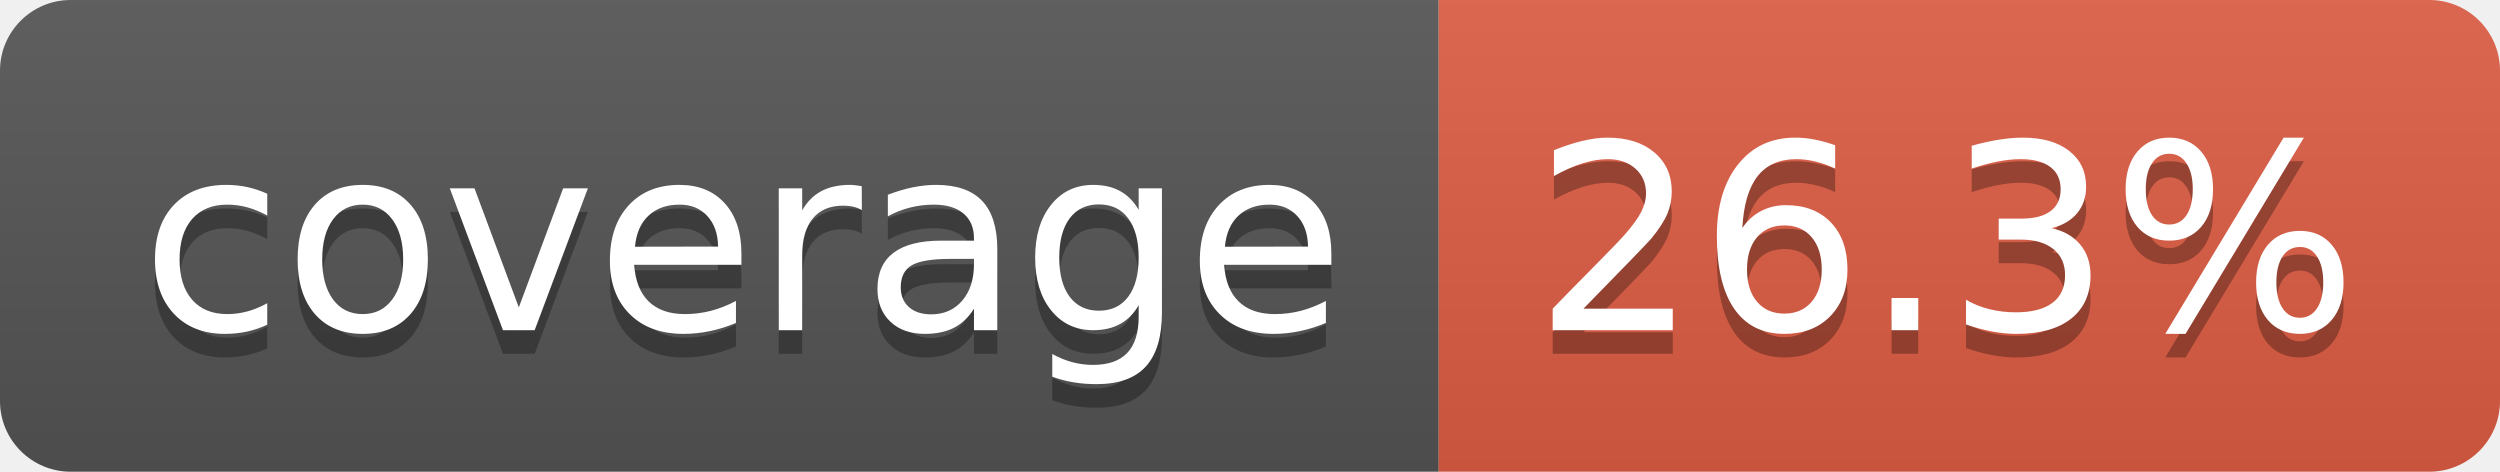
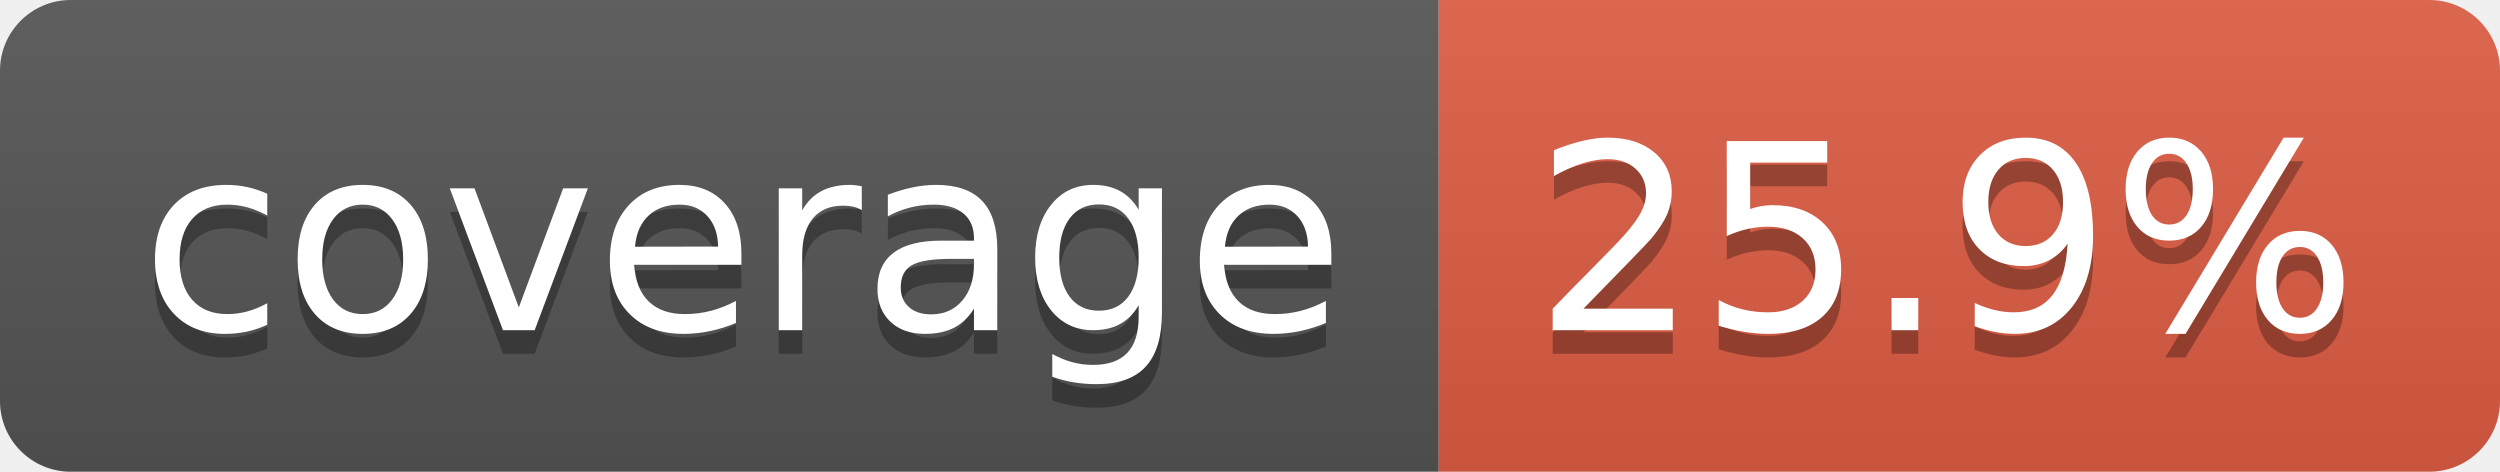
- <svg xmlns="http://www.w3.org/2000/svg" width="106" height="20" role="img" aria-label="coverage: 26.3%">
+ <svg xmlns="http://www.w3.org/2000/svg" width="106" height="20" role="img" aria-label="coverage: 25.9%">
  <linearGradient id="s" x2="0" y2="100%">
    <stop offset="0" stop-color="#bbb" stop-opacity=".1" />
    <stop offset="1" stop-opacity=".1" />
  </linearGradient>
  <clipPath id="r">
    <rect width="106" height="20" rx="3" fill="#fff" />
  </clipPath>
  <g clip-path="url(#r)">
    <rect width="61" height="20" fill="#555" />
    <rect x="61" width="45" height="20" fill="#e05d44" />
    <rect width="106" height="20" fill="url(#s)" />
  </g>
  <g fill="#fff" text-anchor="middle" font-family="Verdana,Geneva,DejaVu Sans,sans-serif" text-rendering="geometricPrecision" font-size="110">
    <text aria-hidden="true" x="315" y="150" fill="#010101" fill-opacity=".3" transform="scale(.1)" textLength="510">coverage</text>
    <text x="315" y="140" transform="scale(.1)" fill="#fff" textLength="510">coverage</text>
-     <text aria-hidden="true" x="825" y="150" fill="#010101" fill-opacity=".3" transform="scale(.1)" textLength="350">26.3%</text>
-     <text x="825" y="140" transform="scale(.1)" fill="#fff" textLength="350">26.3%</text>
+     <text aria-hidden="true" x="825" y="150" fill="#010101" fill-opacity=".3" transform="scale(.1)" textLength="350">25.9%</text>
+     <text x="825" y="140" transform="scale(.1)" fill="#fff" textLength="350">25.9%</text>
  </g>
</svg>
